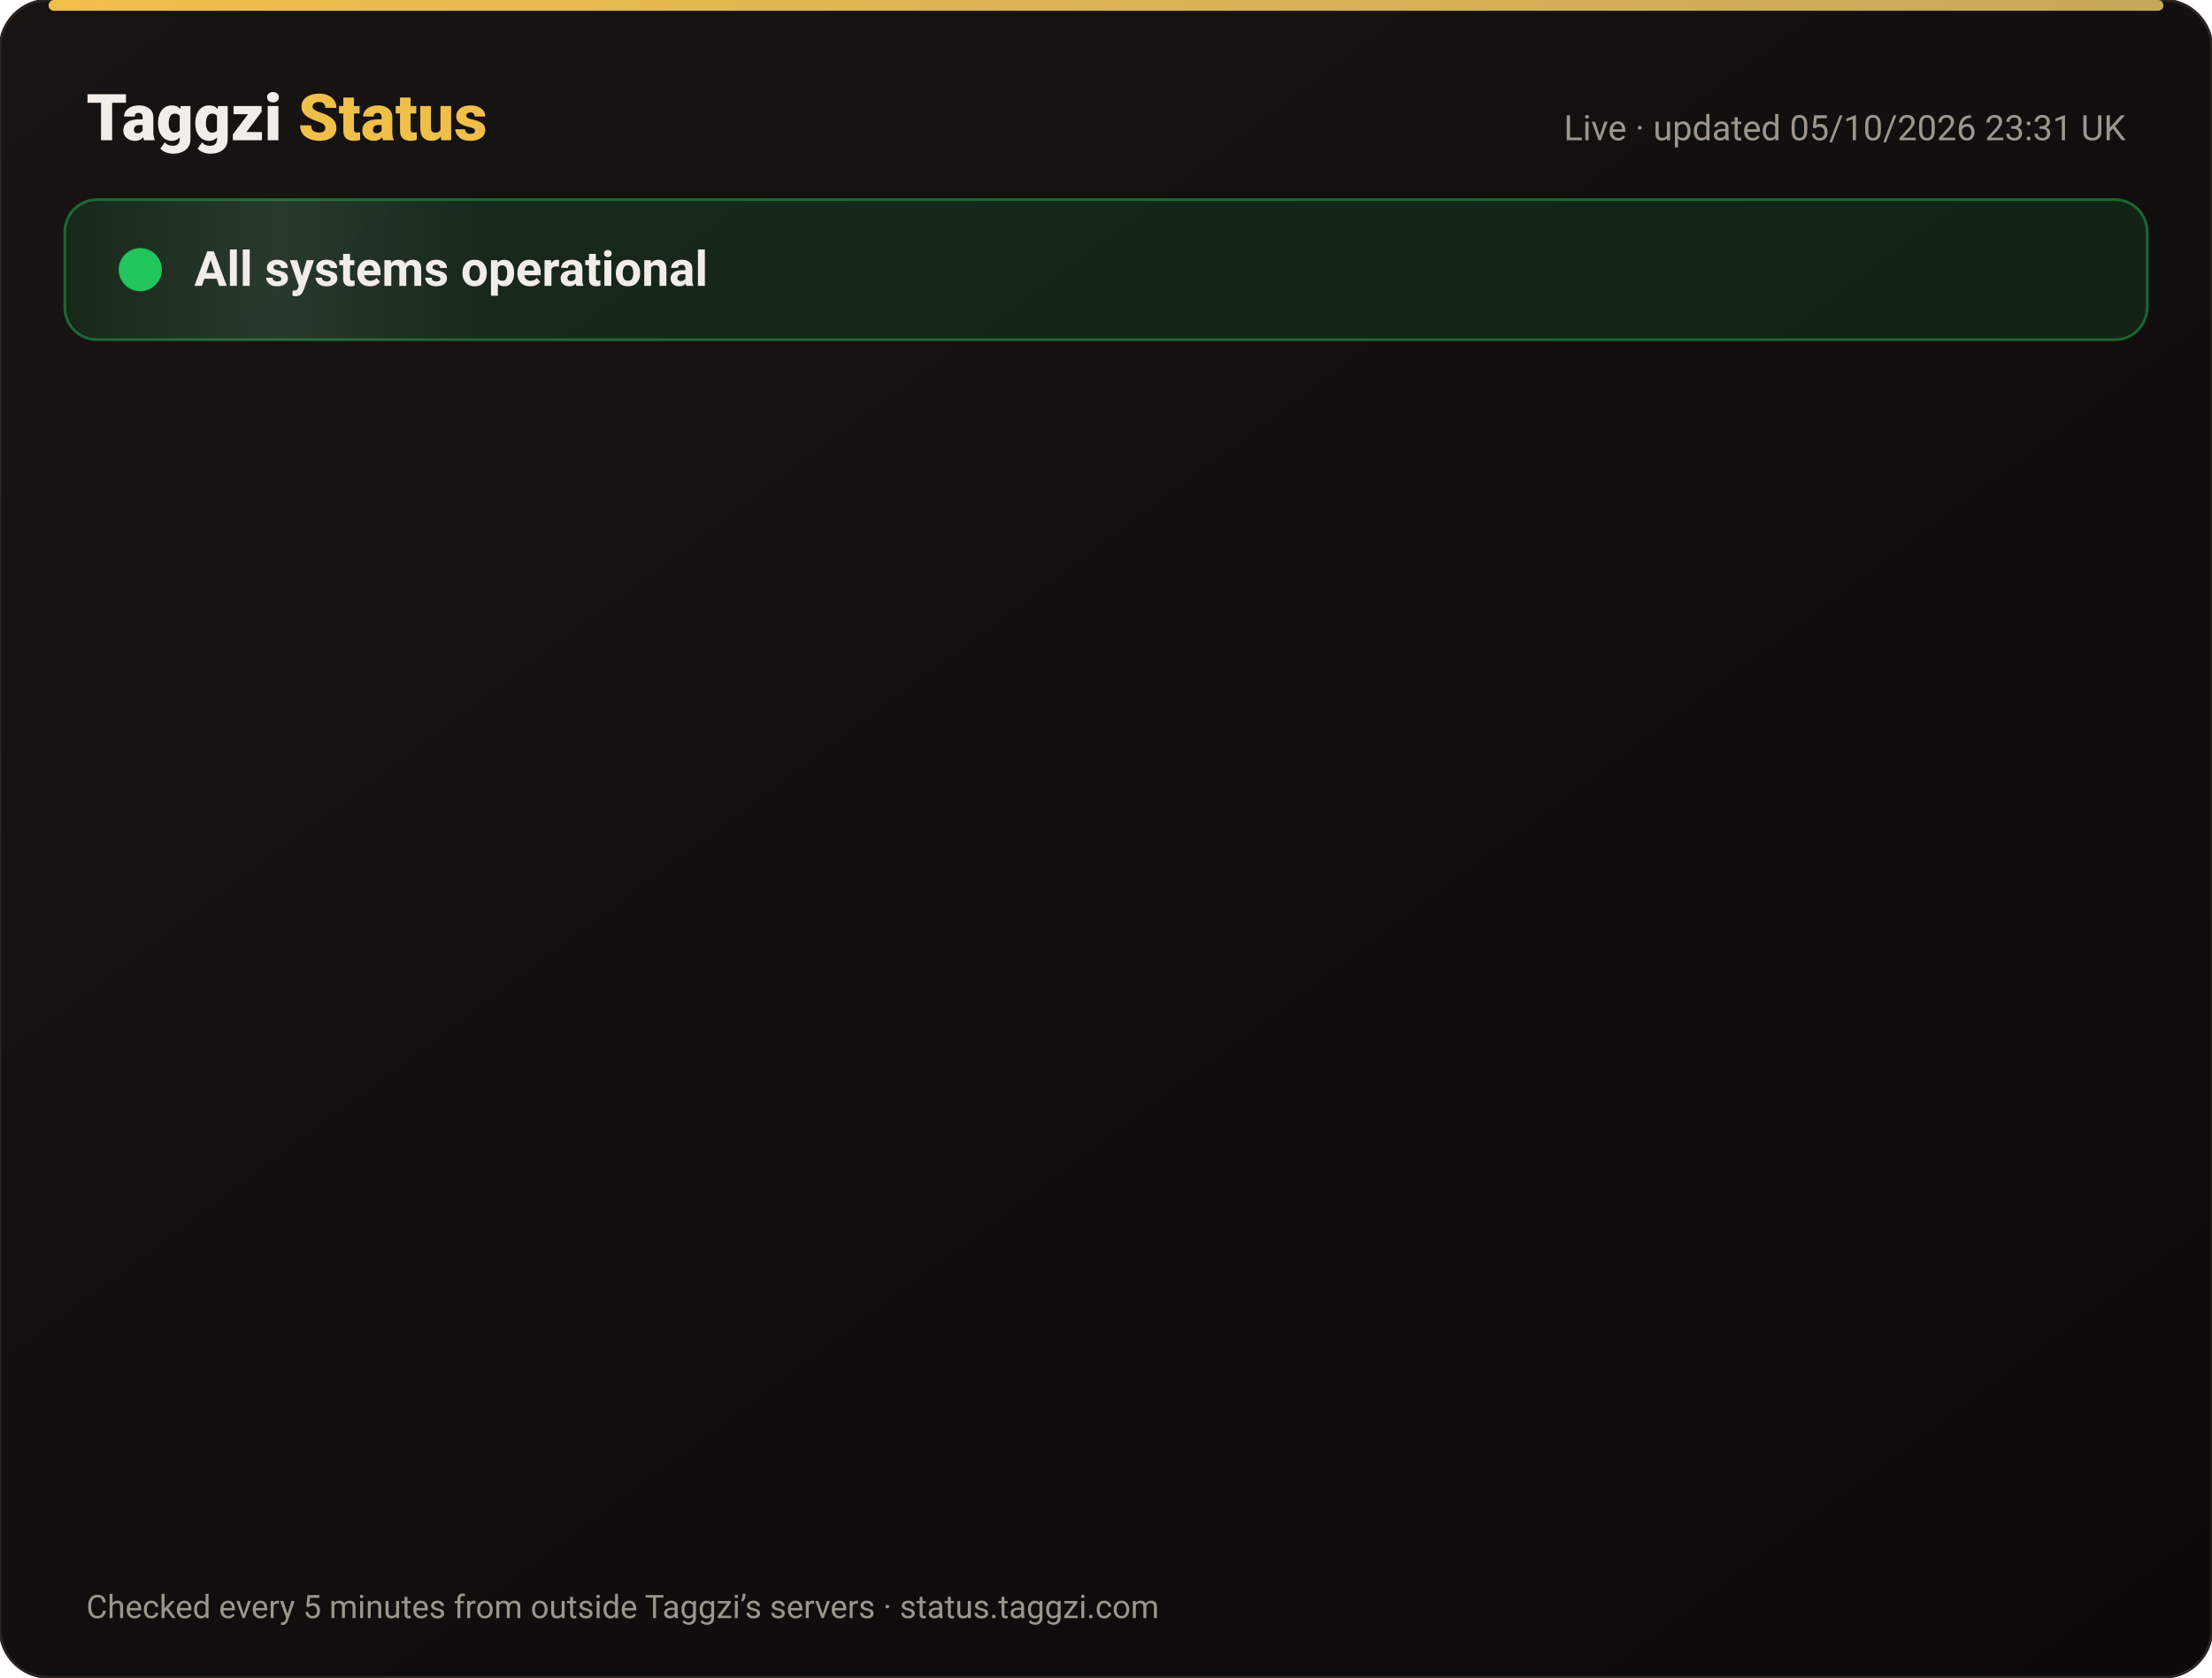
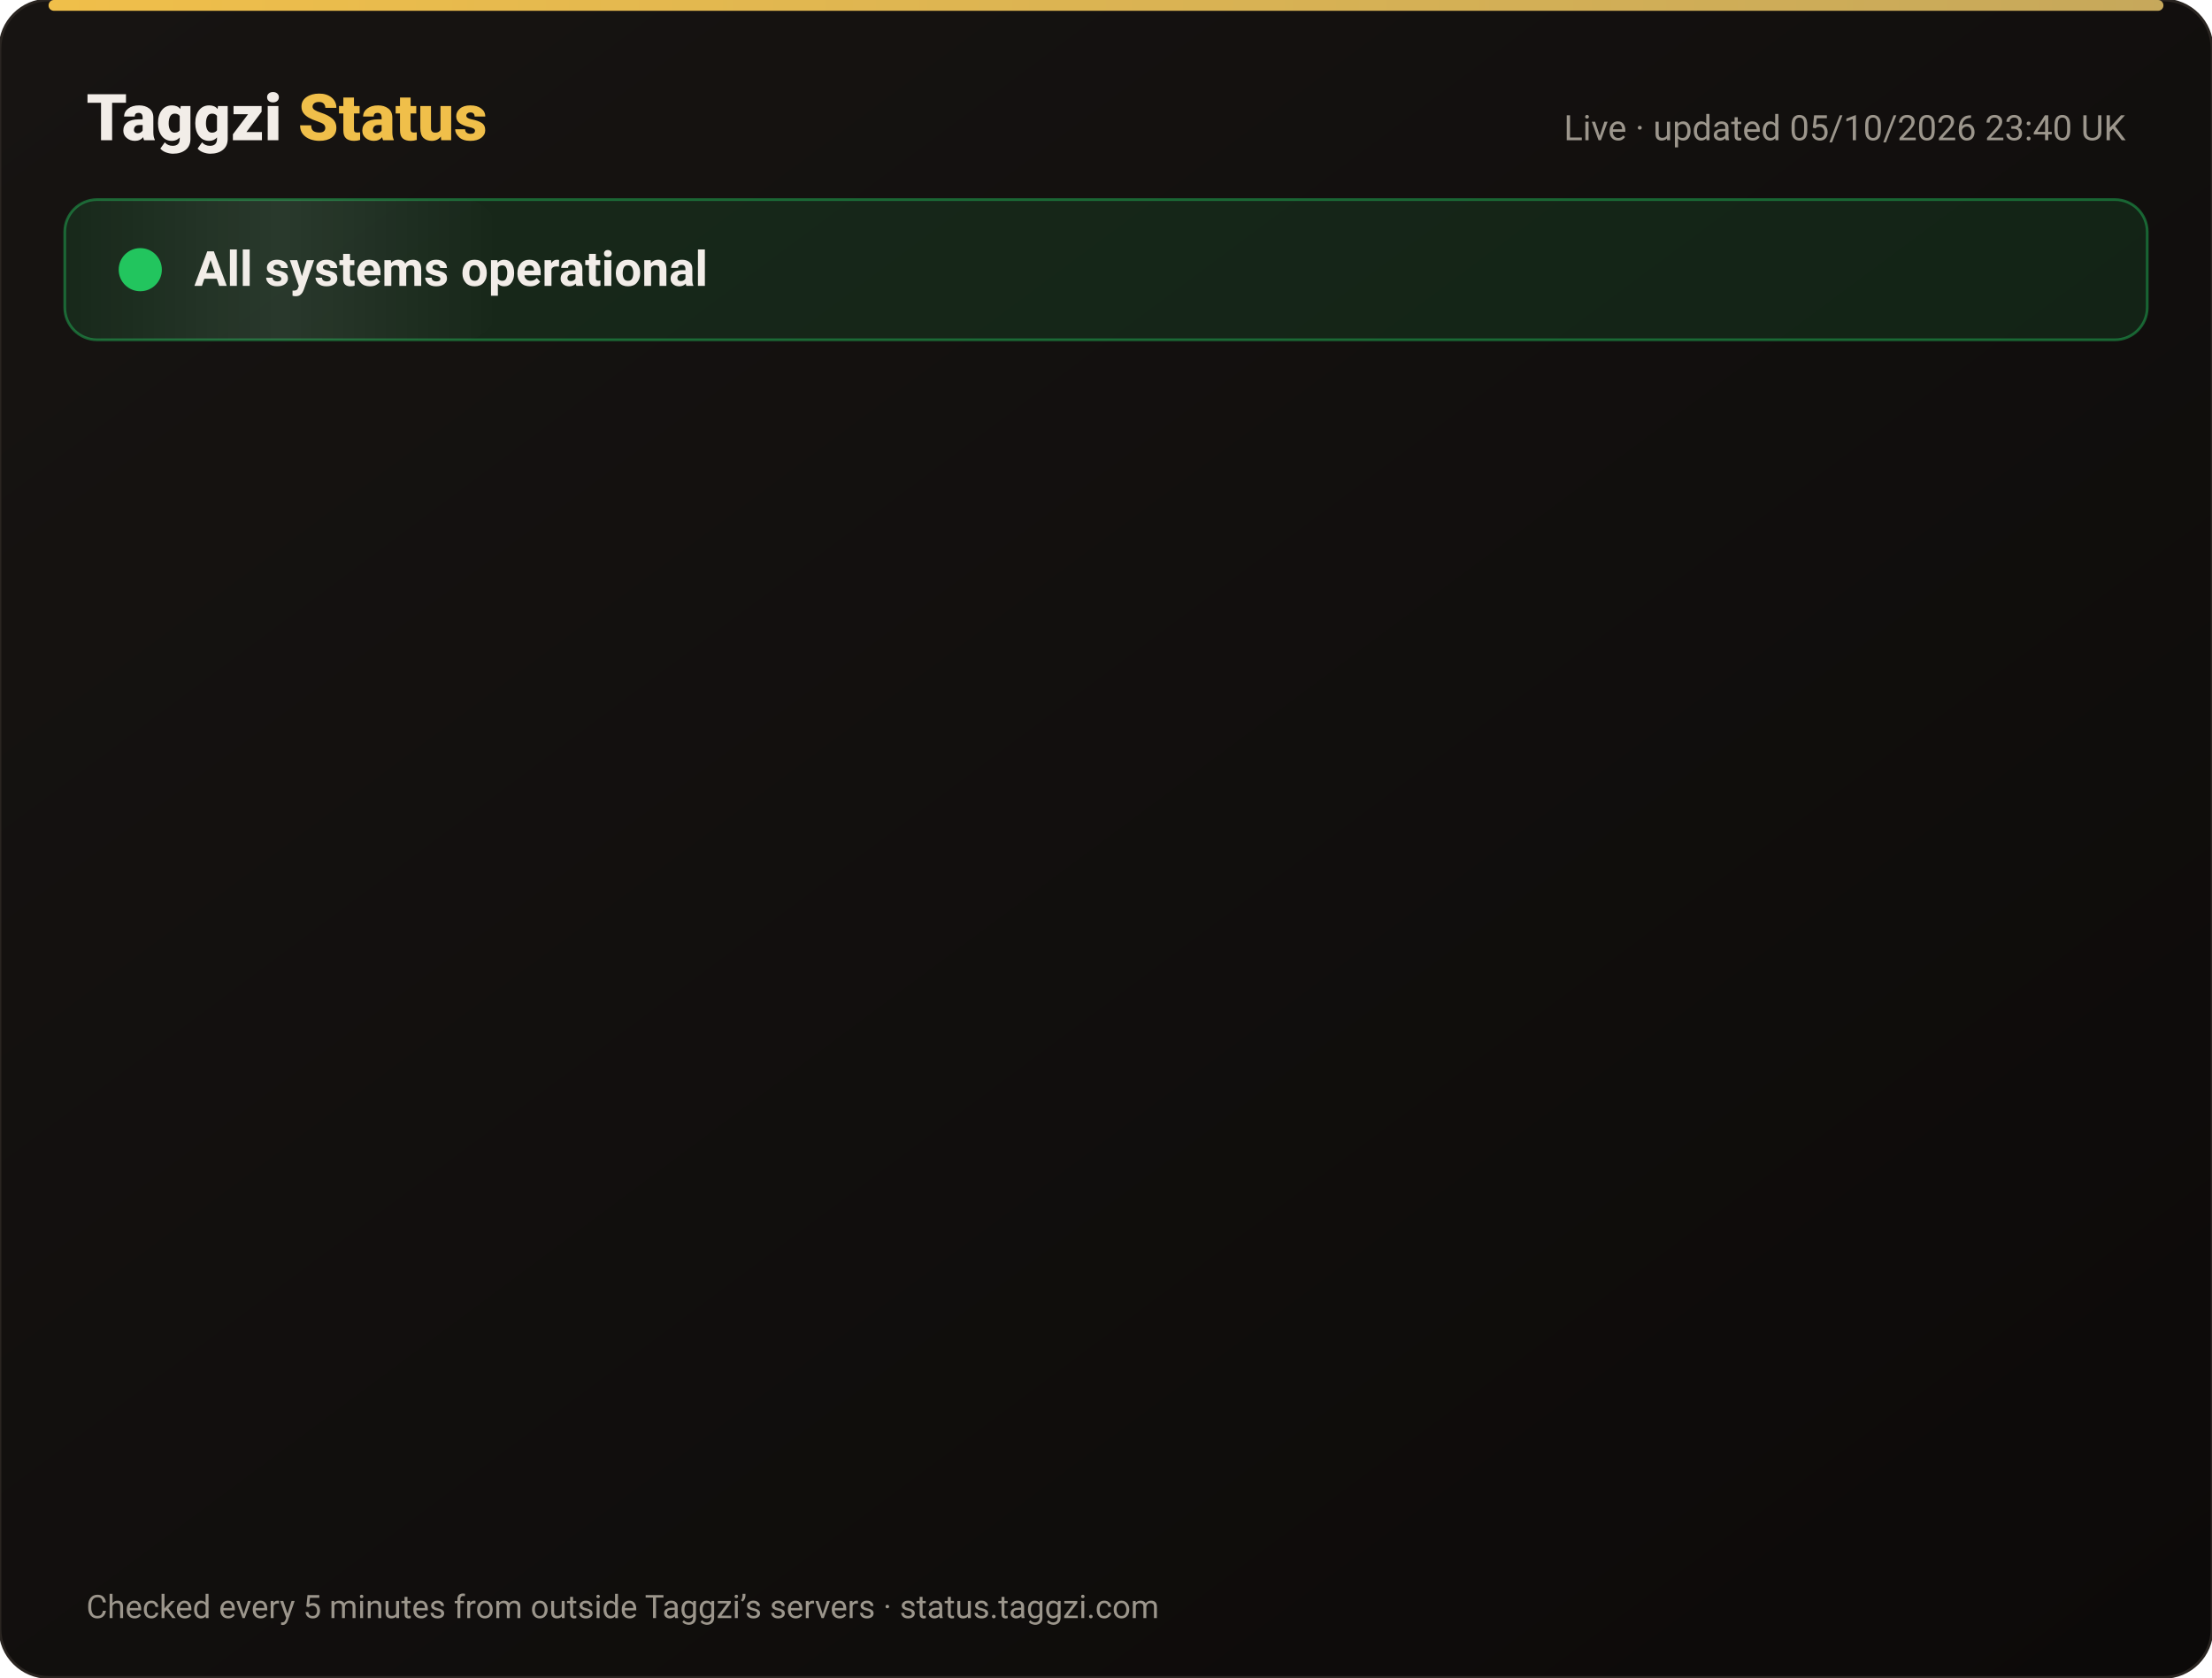
<svg xmlns="http://www.w3.org/2000/svg" width="820" height="622" viewBox="0 0 820 622" font-family="-apple-system,Segoe UI,Roboto,Helvetica,Arial,sans-serif">
  <defs>
    <linearGradient id="bg" x1="0" y1="0" x2="1" y2="1">
      <stop offset="0" stop-color="#171412" />
      <stop offset="1" stop-color="#0C0A09" />
    </linearGradient>
    <linearGradient id="gold" x1="0" x2="1">
      <stop offset="0" stop-color="#F0BF4A" />
      <stop offset="1" stop-color="#c6a85b" />
    </linearGradient>
    <linearGradient id="shine" x1="0" x2="1">
      <stop offset="0" stop-color="#fff" stop-opacity="0" />
      <stop offset=".5" stop-color="#fff" stop-opacity=".08" />
      <stop offset="1" stop-color="#fff" stop-opacity="0" />
    </linearGradient>
  </defs>
  <rect width="820" height="622" rx="18" fill="url(#bg)" stroke="#2a2521" />
  <rect x="18" y="0" width="784" height="4" rx="2" fill="url(#gold)" />
  <text x="32" y="52" font-size="24" font-weight="800" fill="#F2EDE8">Taggzi <tspan fill="#F0BF4A">Status</tspan>
  </text>
-   <text x="788" y="52" font-size="13" fill="#9C968C" text-anchor="end">Live · updated 05/10/2026 23:31 UK</text>
+   <text x="788" y="52" font-size="13" fill="#9C968C" text-anchor="end">Live · updated 05/10/2026 23:40 UK</text>
  <rect x="24" y="74" width="772" height="52" rx="12" fill="#22c55e" fill-opacity=".12" stroke="#22c55e" stroke-opacity=".45" />
  <rect x="24" y="74" width="160" height="52" rx="12" fill="url(#shine)">
    <animate attributeName="x" from="-160" to="820" dur="4s" repeatCount="indefinite" />
  </rect>
  <circle cx="52" cy="100" r="7" fill="#22c55e" />
  <circle cx="52" cy="100" r="7" fill="none" stroke="#22c55e" stroke-width="2">
    <animate attributeName="r" values="7;15;7" dur="2s" repeatCount="indefinite" />
    <animate attributeName="opacity" values=".9;0;.9" dur="2s" repeatCount="indefinite" />
  </circle>
  <text x="72" y="106" font-size="18" font-weight="700" fill="#F2EDE8">All systems operational</text>
  <g opacity="0">
    <animate attributeName="opacity" from="0" to="1" begin="0.00s" dur=".6s" fill="freeze" />
    <line x1="32" y1="188" x2="788" y2="188" stroke="#2a2521" />
    <circle cx="44" cy="166" r="6" fill="#22c55e">
      <animate attributeName="opacity" values="1;.45;1" dur="2.4s" begin="0.00s" repeatCount="indefinite" />
    </circle>
    <text x="62" y="171" font-size="15" font-weight="650" fill="#F2EDE8">Website</text>
    <text x="630" y="171" font-size="13" fill="#9C968C" text-anchor="end">100.00% uptime</text>
    <rect x="648" y="154" width="140" height="24" rx="12" fill="#22c55e" fill-opacity=".14" stroke="#22c55e" stroke-opacity=".5" />
    <text x="718" y="171" font-size="12" font-weight="700" fill="#22c55e" text-anchor="middle">Operational</text>
  </g>
  <g opacity="0">
    <animate attributeName="opacity" from="0" to="1" begin="0.15s" dur=".6s" fill="freeze" />
    <line x1="32" y1="234" x2="788" y2="234" stroke="#2a2521" />
    <circle cx="44" cy="212" r="6" fill="#22c55e">
      <animate attributeName="opacity" values="1;.45;1" dur="2.4s" begin="0.15s" repeatCount="indefinite" />
    </circle>
    <text x="62" y="217" font-size="15" font-weight="650" fill="#F2EDE8">Tag scans</text>
    <text x="630" y="217" font-size="13" fill="#9C968C" text-anchor="end">100.00% uptime</text>
    <rect x="648" y="200" width="140" height="24" rx="12" fill="#22c55e" fill-opacity=".14" stroke="#22c55e" stroke-opacity=".5" />
    <text x="718" y="217" font-size="12" font-weight="700" fill="#22c55e" text-anchor="middle">Operational</text>
  </g>
  <g opacity="0">
    <animate attributeName="opacity" from="0" to="1" begin="0.30s" dur=".6s" fill="freeze" />
    <line x1="32" y1="280" x2="788" y2="280" stroke="#2a2521" />
    <circle cx="44" cy="258" r="6" fill="#22c55e">
      <animate attributeName="opacity" values="1;.45;1" dur="2.4s" begin="0.30s" repeatCount="indefinite" />
    </circle>
    <text x="62" y="263" font-size="15" font-weight="650" fill="#F2EDE8">Manual tag lookup</text>
    <text x="630" y="263" font-size="13" fill="#9C968C" text-anchor="end">100.00% uptime</text>
    <rect x="648" y="246" width="140" height="24" rx="12" fill="#22c55e" fill-opacity=".14" stroke="#22c55e" stroke-opacity=".5" />
    <text x="718" y="263" font-size="12" font-weight="700" fill="#22c55e" text-anchor="middle">Operational</text>
  </g>
  <g opacity="0">
    <animate attributeName="opacity" from="0" to="1" begin="0.45s" dur=".6s" fill="freeze" />
    <line x1="32" y1="326" x2="788" y2="326" stroke="#2a2521" />
    <circle cx="44" cy="304" r="6" fill="#22c55e">
      <animate attributeName="opacity" values="1;.45;1" dur="2.4s" begin="0.45s" repeatCount="indefinite" />
    </circle>
    <text x="62" y="309" font-size="15" font-weight="650" fill="#F2EDE8">App &amp; login</text>
    <text x="630" y="309" font-size="13" fill="#9C968C" text-anchor="end">100.00% uptime</text>
    <rect x="648" y="292" width="140" height="24" rx="12" fill="#22c55e" fill-opacity=".14" stroke="#22c55e" stroke-opacity=".5" />
    <text x="718" y="309" font-size="12" font-weight="700" fill="#22c55e" text-anchor="middle">Operational</text>
  </g>
  <g opacity="0">
    <animate attributeName="opacity" from="0" to="1" begin="0.60s" dur=".6s" fill="freeze" />
    <line x1="32" y1="372" x2="788" y2="372" stroke="#2a2521" />
    <circle cx="44" cy="350" r="6" fill="#22c55e">
      <animate attributeName="opacity" values="1;.45;1" dur="2.4s" begin="0.60s" repeatCount="indefinite" />
    </circle>
    <text x="62" y="355" font-size="15" font-weight="650" fill="#F2EDE8">Community alerts</text>
    <text x="630" y="355" font-size="13" fill="#9C968C" text-anchor="end">100.00% uptime</text>
    <rect x="648" y="338" width="140" height="24" rx="12" fill="#22c55e" fill-opacity=".14" stroke="#22c55e" stroke-opacity=".5" />
    <text x="718" y="355" font-size="12" font-weight="700" fill="#22c55e" text-anchor="middle">Operational</text>
  </g>
  <g opacity="0">
    <animate attributeName="opacity" from="0" to="1" begin="0.75s" dur=".6s" fill="freeze" />
    <line x1="32" y1="418" x2="788" y2="418" stroke="#2a2521" />
    <circle cx="44" cy="396" r="6" fill="#22c55e">
      <animate attributeName="opacity" values="1;.45;1" dur="2.4s" begin="0.75s" repeatCount="indefinite" />
    </circle>
    <text x="62" y="401" font-size="15" font-weight="650" fill="#F2EDE8">Private calling</text>
    <text x="630" y="401" font-size="13" fill="#9C968C" text-anchor="end">100.00% uptime</text>
    <rect x="648" y="384" width="140" height="24" rx="12" fill="#22c55e" fill-opacity=".14" stroke="#22c55e" stroke-opacity=".5" />
    <text x="718" y="401" font-size="12" font-weight="700" fill="#22c55e" text-anchor="middle">Operational</text>
  </g>
  <g opacity="0">
    <animate attributeName="opacity" from="0" to="1" begin="0.90s" dur=".6s" fill="freeze" />
    <line x1="32" y1="464" x2="788" y2="464" stroke="#2a2521" />
    <circle cx="44" cy="442" r="6" fill="#22c55e">
      <animate attributeName="opacity" values="1;.45;1" dur="2.4s" begin="0.90s" repeatCount="indefinite" />
    </circle>
    <text x="62" y="447" font-size="15" font-weight="650" fill="#F2EDE8">Payments</text>
    <text x="630" y="447" font-size="13" fill="#9C968C" text-anchor="end">100.00% uptime</text>
    <rect x="648" y="430" width="140" height="24" rx="12" fill="#22c55e" fill-opacity=".14" stroke="#22c55e" stroke-opacity=".5" />
    <text x="718" y="447" font-size="12" font-weight="700" fill="#22c55e" text-anchor="middle">Operational</text>
  </g>
  <g opacity="0">
    <animate attributeName="opacity" from="0" to="1" begin="1.05s" dur=".6s" fill="freeze" />
    <line x1="32" y1="510" x2="788" y2="510" stroke="#2a2521" />
    <circle cx="44" cy="488" r="6" fill="#22c55e">
      <animate attributeName="opacity" values="1;.45;1" dur="2.4s" begin="1.05s" repeatCount="indefinite" />
    </circle>
    <text x="62" y="493" font-size="15" font-weight="650" fill="#F2EDE8">Email &amp; support</text>
    <text x="630" y="493" font-size="13" fill="#9C968C" text-anchor="end">100.00% uptime</text>
    <rect x="648" y="476" width="140" height="24" rx="12" fill="#22c55e" fill-opacity=".14" stroke="#22c55e" stroke-opacity=".5" />
    <text x="718" y="493" font-size="12" font-weight="700" fill="#22c55e" text-anchor="middle">Operational</text>
  </g>
  <g opacity="0">
    <animate attributeName="opacity" from="0" to="1" begin="1.20s" dur=".6s" fill="freeze" />
    <line x1="32" y1="556" x2="788" y2="556" stroke="#2a2521" />
    <circle cx="44" cy="534" r="6" fill="#22c55e">
      <animate attributeName="opacity" values="1;.45;1" dur="2.4s" begin="1.20s" repeatCount="indefinite" />
    </circle>
    <text x="62" y="539" font-size="15" font-weight="650" fill="#F2EDE8">Secure connection (SSL)</text>
    <text x="630" y="539" font-size="13" fill="#9C968C" text-anchor="end">100.00% uptime</text>
    <rect x="648" y="522" width="140" height="24" rx="12" fill="#22c55e" fill-opacity=".14" stroke="#22c55e" stroke-opacity=".5" />
    <text x="718" y="539" font-size="12" font-weight="700" fill="#22c55e" text-anchor="middle">Operational</text>
  </g>
  <text x="32" y="600" font-size="12" fill="#9C968C">Checked every 5 minutes from outside Taggzi’s servers · status.taggzi.com</text>
</svg>
